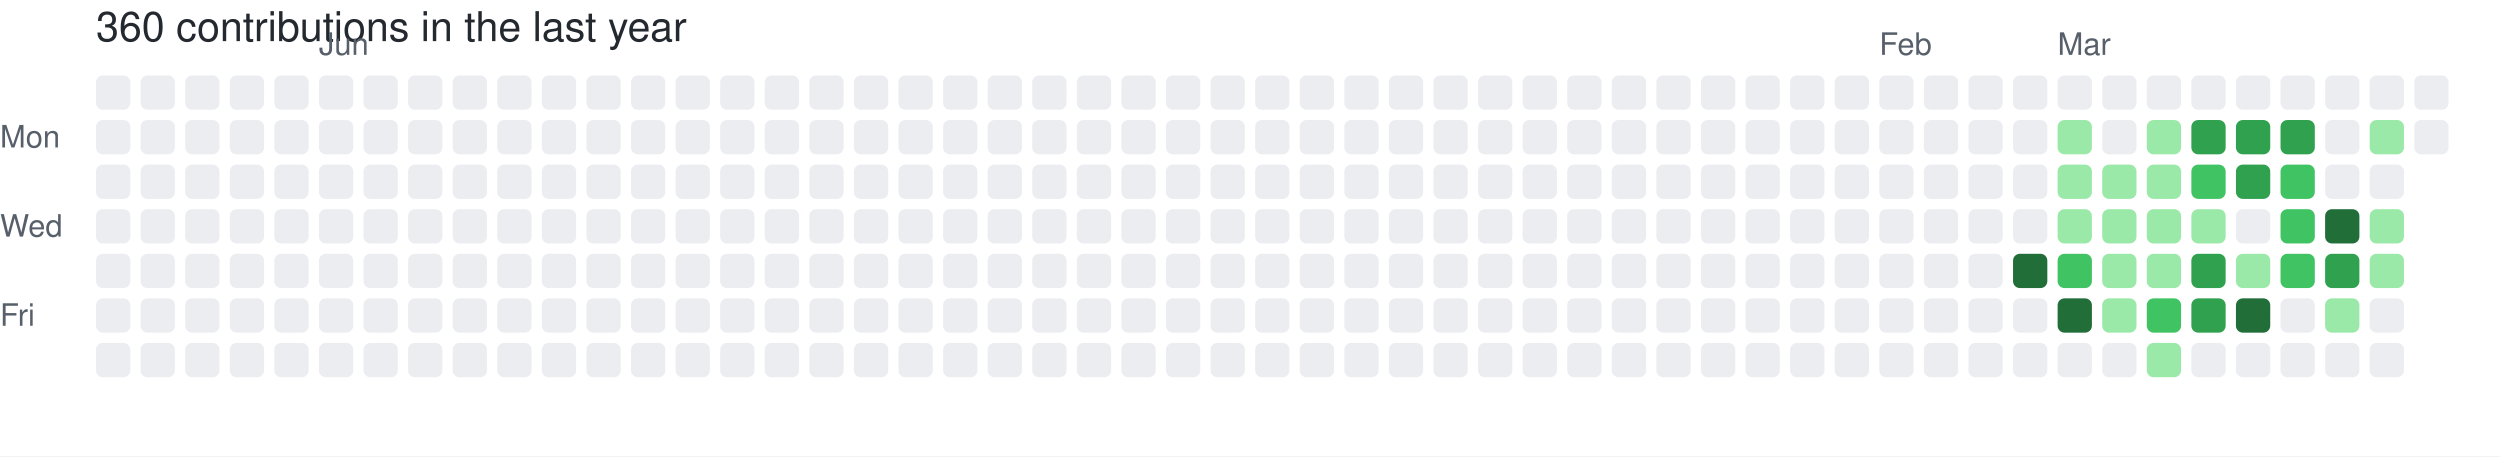
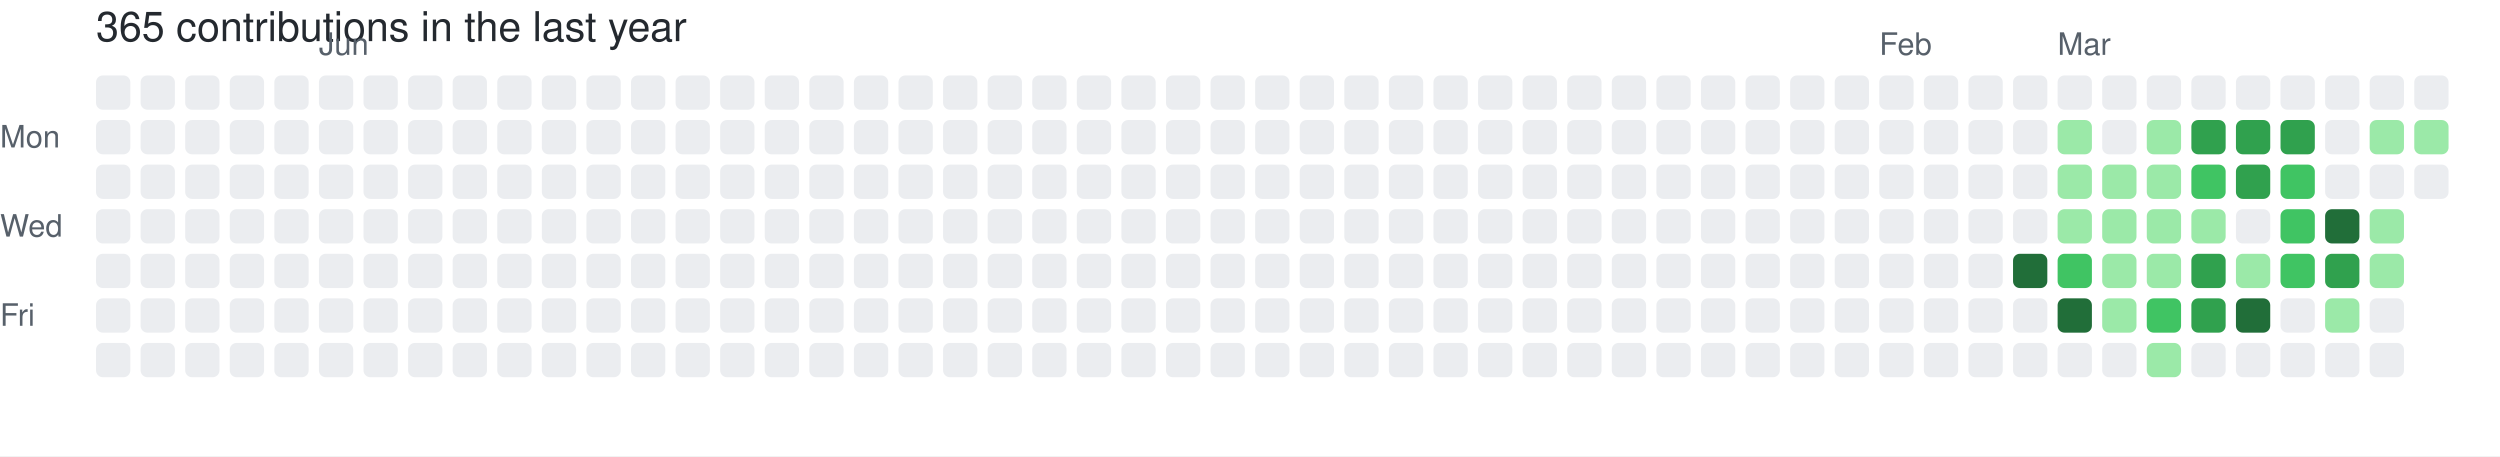
- <svg xmlns="http://www.w3.org/2000/svg" width="729" height="133" viewBox="0 0 729 133" role="img" aria-label="skiliaris made 360 contributions in the last year">
+ <svg xmlns="http://www.w3.org/2000/svg" width="729" height="133" viewBox="0 0 729 133" role="img" aria-label="skiliaris made 365 contributions in the last year">
  <rect width="100%" height="100%" fill="#ffffff" />
  <style>
    text {
      font-family: -apple-system, BlinkMacSystemFont, "Segoe UI", Helvetica, Arial, sans-serif;
      font-size: 9px;
      fill: #57606a;
    }
    .count {
      font-size: 12px;
      fill: #24292f;
    }
  </style>
-   <text x="28" y="12" class="count">360 contributions in the last year</text>
+   <text x="28" y="12" class="count">365 contributions in the last year</text>
  <text x="93" y="16">Jun</text>
  <text x="548" y="16">Feb</text>
  <text x="600" y="16">Mar</text>
  <text x="0" y="43">Mon</text>
  <text x="0" y="69">Wed</text>
  <text x="0" y="95">Fri</text>
  <rect x="28" y="22" width="10" height="10" rx="2" ry="2" fill="#ebedf0">
        </rect>
  <rect x="28" y="35" width="10" height="10" rx="2" ry="2" fill="#ebedf0">
        </rect>
  <rect x="28" y="48" width="10" height="10" rx="2" ry="2" fill="#ebedf0">
        </rect>
  <rect x="28" y="61" width="10" height="10" rx="2" ry="2" fill="#ebedf0">
        </rect>
  <rect x="28" y="74" width="10" height="10" rx="2" ry="2" fill="#ebedf0">
        </rect>
  <rect x="28" y="87" width="10" height="10" rx="2" ry="2" fill="#ebedf0">
        </rect>
  <rect x="28" y="100" width="10" height="10" rx="2" ry="2" fill="#ebedf0">
        </rect>
  <rect x="41" y="22" width="10" height="10" rx="2" ry="2" fill="#ebedf0">
        </rect>
  <rect x="41" y="35" width="10" height="10" rx="2" ry="2" fill="#ebedf0">
        </rect>
  <rect x="41" y="48" width="10" height="10" rx="2" ry="2" fill="#ebedf0">
        </rect>
  <rect x="41" y="61" width="10" height="10" rx="2" ry="2" fill="#ebedf0">
        </rect>
  <rect x="41" y="74" width="10" height="10" rx="2" ry="2" fill="#ebedf0">
        </rect>
  <rect x="41" y="87" width="10" height="10" rx="2" ry="2" fill="#ebedf0">
        </rect>
  <rect x="41" y="100" width="10" height="10" rx="2" ry="2" fill="#ebedf0">
        </rect>
  <rect x="54" y="22" width="10" height="10" rx="2" ry="2" fill="#ebedf0">
        </rect>
  <rect x="54" y="35" width="10" height="10" rx="2" ry="2" fill="#ebedf0">
        </rect>
  <rect x="54" y="48" width="10" height="10" rx="2" ry="2" fill="#ebedf0">
        </rect>
  <rect x="54" y="61" width="10" height="10" rx="2" ry="2" fill="#ebedf0">
        </rect>
  <rect x="54" y="74" width="10" height="10" rx="2" ry="2" fill="#ebedf0">
        </rect>
  <rect x="54" y="87" width="10" height="10" rx="2" ry="2" fill="#ebedf0">
        </rect>
  <rect x="54" y="100" width="10" height="10" rx="2" ry="2" fill="#ebedf0">
        </rect>
  <rect x="67" y="22" width="10" height="10" rx="2" ry="2" fill="#ebedf0">
        </rect>
  <rect x="67" y="35" width="10" height="10" rx="2" ry="2" fill="#ebedf0">
        </rect>
  <rect x="67" y="48" width="10" height="10" rx="2" ry="2" fill="#ebedf0">
        </rect>
  <rect x="67" y="61" width="10" height="10" rx="2" ry="2" fill="#ebedf0">
        </rect>
  <rect x="67" y="74" width="10" height="10" rx="2" ry="2" fill="#ebedf0">
        </rect>
  <rect x="67" y="87" width="10" height="10" rx="2" ry="2" fill="#ebedf0">
        </rect>
  <rect x="67" y="100" width="10" height="10" rx="2" ry="2" fill="#ebedf0">
        </rect>
  <rect x="80" y="22" width="10" height="10" rx="2" ry="2" fill="#ebedf0">
        </rect>
  <rect x="80" y="35" width="10" height="10" rx="2" ry="2" fill="#ebedf0">
        </rect>
  <rect x="80" y="48" width="10" height="10" rx="2" ry="2" fill="#ebedf0">
        </rect>
  <rect x="80" y="61" width="10" height="10" rx="2" ry="2" fill="#ebedf0">
        </rect>
  <rect x="80" y="74" width="10" height="10" rx="2" ry="2" fill="#ebedf0">
        </rect>
  <rect x="80" y="87" width="10" height="10" rx="2" ry="2" fill="#ebedf0">
        </rect>
  <rect x="80" y="100" width="10" height="10" rx="2" ry="2" fill="#ebedf0">
        </rect>
  <rect x="93" y="22" width="10" height="10" rx="2" ry="2" fill="#ebedf0">
        </rect>
  <rect x="93" y="35" width="10" height="10" rx="2" ry="2" fill="#ebedf0">
        </rect>
  <rect x="93" y="48" width="10" height="10" rx="2" ry="2" fill="#ebedf0">
        </rect>
  <rect x="93" y="61" width="10" height="10" rx="2" ry="2" fill="#ebedf0">
        </rect>
  <rect x="93" y="74" width="10" height="10" rx="2" ry="2" fill="#ebedf0">
        </rect>
  <rect x="93" y="87" width="10" height="10" rx="2" ry="2" fill="#ebedf0">
        </rect>
  <rect x="93" y="100" width="10" height="10" rx="2" ry="2" fill="#ebedf0">
        </rect>
  <rect x="106" y="22" width="10" height="10" rx="2" ry="2" fill="#ebedf0">
        </rect>
  <rect x="106" y="35" width="10" height="10" rx="2" ry="2" fill="#ebedf0">
        </rect>
  <rect x="106" y="48" width="10" height="10" rx="2" ry="2" fill="#ebedf0">
        </rect>
  <rect x="106" y="61" width="10" height="10" rx="2" ry="2" fill="#ebedf0">
        </rect>
  <rect x="106" y="74" width="10" height="10" rx="2" ry="2" fill="#ebedf0">
        </rect>
  <rect x="106" y="87" width="10" height="10" rx="2" ry="2" fill="#ebedf0">
        </rect>
  <rect x="106" y="100" width="10" height="10" rx="2" ry="2" fill="#ebedf0">
        </rect>
  <rect x="119" y="22" width="10" height="10" rx="2" ry="2" fill="#ebedf0">
        </rect>
  <rect x="119" y="35" width="10" height="10" rx="2" ry="2" fill="#ebedf0">
        </rect>
  <rect x="119" y="48" width="10" height="10" rx="2" ry="2" fill="#ebedf0">
        </rect>
  <rect x="119" y="61" width="10" height="10" rx="2" ry="2" fill="#ebedf0">
        </rect>
  <rect x="119" y="74" width="10" height="10" rx="2" ry="2" fill="#ebedf0">
        </rect>
  <rect x="119" y="87" width="10" height="10" rx="2" ry="2" fill="#ebedf0">
        </rect>
  <rect x="119" y="100" width="10" height="10" rx="2" ry="2" fill="#ebedf0">
        </rect>
  <rect x="132" y="22" width="10" height="10" rx="2" ry="2" fill="#ebedf0">
        </rect>
  <rect x="132" y="35" width="10" height="10" rx="2" ry="2" fill="#ebedf0">
        </rect>
  <rect x="132" y="48" width="10" height="10" rx="2" ry="2" fill="#ebedf0">
        </rect>
  <rect x="132" y="61" width="10" height="10" rx="2" ry="2" fill="#ebedf0">
        </rect>
  <rect x="132" y="74" width="10" height="10" rx="2" ry="2" fill="#ebedf0">
        </rect>
  <rect x="132" y="87" width="10" height="10" rx="2" ry="2" fill="#ebedf0">
        </rect>
  <rect x="132" y="100" width="10" height="10" rx="2" ry="2" fill="#ebedf0">
        </rect>
  <rect x="145" y="22" width="10" height="10" rx="2" ry="2" fill="#ebedf0">
        </rect>
  <rect x="145" y="35" width="10" height="10" rx="2" ry="2" fill="#ebedf0">
        </rect>
  <rect x="145" y="48" width="10" height="10" rx="2" ry="2" fill="#ebedf0">
        </rect>
  <rect x="145" y="61" width="10" height="10" rx="2" ry="2" fill="#ebedf0">
        </rect>
  <rect x="145" y="74" width="10" height="10" rx="2" ry="2" fill="#ebedf0">
        </rect>
  <rect x="145" y="87" width="10" height="10" rx="2" ry="2" fill="#ebedf0">
        </rect>
  <rect x="145" y="100" width="10" height="10" rx="2" ry="2" fill="#ebedf0">
        </rect>
  <rect x="158" y="22" width="10" height="10" rx="2" ry="2" fill="#ebedf0">
        </rect>
  <rect x="158" y="35" width="10" height="10" rx="2" ry="2" fill="#ebedf0">
        </rect>
  <rect x="158" y="48" width="10" height="10" rx="2" ry="2" fill="#ebedf0">
        </rect>
  <rect x="158" y="61" width="10" height="10" rx="2" ry="2" fill="#ebedf0">
        </rect>
  <rect x="158" y="74" width="10" height="10" rx="2" ry="2" fill="#ebedf0">
        </rect>
  <rect x="158" y="87" width="10" height="10" rx="2" ry="2" fill="#ebedf0">
        </rect>
  <rect x="158" y="100" width="10" height="10" rx="2" ry="2" fill="#ebedf0">
        </rect>
  <rect x="171" y="22" width="10" height="10" rx="2" ry="2" fill="#ebedf0">
        </rect>
  <rect x="171" y="35" width="10" height="10" rx="2" ry="2" fill="#ebedf0">
        </rect>
  <rect x="171" y="48" width="10" height="10" rx="2" ry="2" fill="#ebedf0">
        </rect>
  <rect x="171" y="61" width="10" height="10" rx="2" ry="2" fill="#ebedf0">
        </rect>
  <rect x="171" y="74" width="10" height="10" rx="2" ry="2" fill="#ebedf0">
        </rect>
  <rect x="171" y="87" width="10" height="10" rx="2" ry="2" fill="#ebedf0">
        </rect>
  <rect x="171" y="100" width="10" height="10" rx="2" ry="2" fill="#ebedf0">
        </rect>
  <rect x="184" y="22" width="10" height="10" rx="2" ry="2" fill="#ebedf0">
        </rect>
  <rect x="184" y="35" width="10" height="10" rx="2" ry="2" fill="#ebedf0">
        </rect>
  <rect x="184" y="48" width="10" height="10" rx="2" ry="2" fill="#ebedf0">
        </rect>
  <rect x="184" y="61" width="10" height="10" rx="2" ry="2" fill="#ebedf0">
        </rect>
  <rect x="184" y="74" width="10" height="10" rx="2" ry="2" fill="#ebedf0">
        </rect>
  <rect x="184" y="87" width="10" height="10" rx="2" ry="2" fill="#ebedf0">
        </rect>
  <rect x="184" y="100" width="10" height="10" rx="2" ry="2" fill="#ebedf0">
        </rect>
  <rect x="197" y="22" width="10" height="10" rx="2" ry="2" fill="#ebedf0">
        </rect>
  <rect x="197" y="35" width="10" height="10" rx="2" ry="2" fill="#ebedf0">
        </rect>
  <rect x="197" y="48" width="10" height="10" rx="2" ry="2" fill="#ebedf0">
        </rect>
  <rect x="197" y="61" width="10" height="10" rx="2" ry="2" fill="#ebedf0">
        </rect>
  <rect x="197" y="74" width="10" height="10" rx="2" ry="2" fill="#ebedf0">
        </rect>
  <rect x="197" y="87" width="10" height="10" rx="2" ry="2" fill="#ebedf0">
        </rect>
  <rect x="197" y="100" width="10" height="10" rx="2" ry="2" fill="#ebedf0">
        </rect>
  <rect x="210" y="22" width="10" height="10" rx="2" ry="2" fill="#ebedf0">
        </rect>
  <rect x="210" y="35" width="10" height="10" rx="2" ry="2" fill="#ebedf0">
        </rect>
  <rect x="210" y="48" width="10" height="10" rx="2" ry="2" fill="#ebedf0">
        </rect>
  <rect x="210" y="61" width="10" height="10" rx="2" ry="2" fill="#ebedf0">
        </rect>
  <rect x="210" y="74" width="10" height="10" rx="2" ry="2" fill="#ebedf0">
        </rect>
  <rect x="210" y="87" width="10" height="10" rx="2" ry="2" fill="#ebedf0">
        </rect>
  <rect x="210" y="100" width="10" height="10" rx="2" ry="2" fill="#ebedf0">
        </rect>
  <rect x="223" y="22" width="10" height="10" rx="2" ry="2" fill="#ebedf0">
        </rect>
  <rect x="223" y="35" width="10" height="10" rx="2" ry="2" fill="#ebedf0">
        </rect>
  <rect x="223" y="48" width="10" height="10" rx="2" ry="2" fill="#ebedf0">
        </rect>
  <rect x="223" y="61" width="10" height="10" rx="2" ry="2" fill="#ebedf0">
        </rect>
  <rect x="223" y="74" width="10" height="10" rx="2" ry="2" fill="#ebedf0">
        </rect>
  <rect x="223" y="87" width="10" height="10" rx="2" ry="2" fill="#ebedf0">
        </rect>
  <rect x="223" y="100" width="10" height="10" rx="2" ry="2" fill="#ebedf0">
        </rect>
  <rect x="236" y="22" width="10" height="10" rx="2" ry="2" fill="#ebedf0">
        </rect>
  <rect x="236" y="35" width="10" height="10" rx="2" ry="2" fill="#ebedf0">
        </rect>
  <rect x="236" y="48" width="10" height="10" rx="2" ry="2" fill="#ebedf0">
        </rect>
  <rect x="236" y="61" width="10" height="10" rx="2" ry="2" fill="#ebedf0">
        </rect>
  <rect x="236" y="74" width="10" height="10" rx="2" ry="2" fill="#ebedf0">
        </rect>
  <rect x="236" y="87" width="10" height="10" rx="2" ry="2" fill="#ebedf0">
        </rect>
  <rect x="236" y="100" width="10" height="10" rx="2" ry="2" fill="#ebedf0">
        </rect>
  <rect x="249" y="22" width="10" height="10" rx="2" ry="2" fill="#ebedf0">
        </rect>
  <rect x="249" y="35" width="10" height="10" rx="2" ry="2" fill="#ebedf0">
        </rect>
  <rect x="249" y="48" width="10" height="10" rx="2" ry="2" fill="#ebedf0">
        </rect>
  <rect x="249" y="61" width="10" height="10" rx="2" ry="2" fill="#ebedf0">
        </rect>
  <rect x="249" y="74" width="10" height="10" rx="2" ry="2" fill="#ebedf0">
        </rect>
  <rect x="249" y="87" width="10" height="10" rx="2" ry="2" fill="#ebedf0">
        </rect>
  <rect x="249" y="100" width="10" height="10" rx="2" ry="2" fill="#ebedf0">
        </rect>
  <rect x="262" y="22" width="10" height="10" rx="2" ry="2" fill="#ebedf0">
        </rect>
  <rect x="262" y="35" width="10" height="10" rx="2" ry="2" fill="#ebedf0">
        </rect>
  <rect x="262" y="48" width="10" height="10" rx="2" ry="2" fill="#ebedf0">
        </rect>
  <rect x="262" y="61" width="10" height="10" rx="2" ry="2" fill="#ebedf0">
        </rect>
  <rect x="262" y="74" width="10" height="10" rx="2" ry="2" fill="#ebedf0">
        </rect>
  <rect x="262" y="87" width="10" height="10" rx="2" ry="2" fill="#ebedf0">
        </rect>
  <rect x="262" y="100" width="10" height="10" rx="2" ry="2" fill="#ebedf0">
        </rect>
  <rect x="275" y="22" width="10" height="10" rx="2" ry="2" fill="#ebedf0">
        </rect>
  <rect x="275" y="35" width="10" height="10" rx="2" ry="2" fill="#ebedf0">
        </rect>
  <rect x="275" y="48" width="10" height="10" rx="2" ry="2" fill="#ebedf0">
        </rect>
  <rect x="275" y="61" width="10" height="10" rx="2" ry="2" fill="#ebedf0">
        </rect>
  <rect x="275" y="74" width="10" height="10" rx="2" ry="2" fill="#ebedf0">
        </rect>
  <rect x="275" y="87" width="10" height="10" rx="2" ry="2" fill="#ebedf0">
        </rect>
  <rect x="275" y="100" width="10" height="10" rx="2" ry="2" fill="#ebedf0">
        </rect>
  <rect x="288" y="22" width="10" height="10" rx="2" ry="2" fill="#ebedf0">
        </rect>
  <rect x="288" y="35" width="10" height="10" rx="2" ry="2" fill="#ebedf0">
        </rect>
  <rect x="288" y="48" width="10" height="10" rx="2" ry="2" fill="#ebedf0">
        </rect>
  <rect x="288" y="61" width="10" height="10" rx="2" ry="2" fill="#ebedf0">
        </rect>
  <rect x="288" y="74" width="10" height="10" rx="2" ry="2" fill="#ebedf0">
        </rect>
  <rect x="288" y="87" width="10" height="10" rx="2" ry="2" fill="#ebedf0">
        </rect>
  <rect x="288" y="100" width="10" height="10" rx="2" ry="2" fill="#ebedf0">
        </rect>
  <rect x="301" y="22" width="10" height="10" rx="2" ry="2" fill="#ebedf0">
        </rect>
  <rect x="301" y="35" width="10" height="10" rx="2" ry="2" fill="#ebedf0">
        </rect>
  <rect x="301" y="48" width="10" height="10" rx="2" ry="2" fill="#ebedf0">
        </rect>
  <rect x="301" y="61" width="10" height="10" rx="2" ry="2" fill="#ebedf0">
        </rect>
  <rect x="301" y="74" width="10" height="10" rx="2" ry="2" fill="#ebedf0">
        </rect>
  <rect x="301" y="87" width="10" height="10" rx="2" ry="2" fill="#ebedf0">
        </rect>
  <rect x="301" y="100" width="10" height="10" rx="2" ry="2" fill="#ebedf0">
        </rect>
  <rect x="314" y="22" width="10" height="10" rx="2" ry="2" fill="#ebedf0">
        </rect>
  <rect x="314" y="35" width="10" height="10" rx="2" ry="2" fill="#ebedf0">
        </rect>
  <rect x="314" y="48" width="10" height="10" rx="2" ry="2" fill="#ebedf0">
        </rect>
  <rect x="314" y="61" width="10" height="10" rx="2" ry="2" fill="#ebedf0">
        </rect>
  <rect x="314" y="74" width="10" height="10" rx="2" ry="2" fill="#ebedf0">
        </rect>
  <rect x="314" y="87" width="10" height="10" rx="2" ry="2" fill="#ebedf0">
        </rect>
  <rect x="314" y="100" width="10" height="10" rx="2" ry="2" fill="#ebedf0">
        </rect>
  <rect x="327" y="22" width="10" height="10" rx="2" ry="2" fill="#ebedf0">
        </rect>
  <rect x="327" y="35" width="10" height="10" rx="2" ry="2" fill="#ebedf0">
        </rect>
  <rect x="327" y="48" width="10" height="10" rx="2" ry="2" fill="#ebedf0">
        </rect>
  <rect x="327" y="61" width="10" height="10" rx="2" ry="2" fill="#ebedf0">
        </rect>
  <rect x="327" y="74" width="10" height="10" rx="2" ry="2" fill="#ebedf0">
        </rect>
  <rect x="327" y="87" width="10" height="10" rx="2" ry="2" fill="#ebedf0">
        </rect>
  <rect x="327" y="100" width="10" height="10" rx="2" ry="2" fill="#ebedf0">
        </rect>
  <rect x="340" y="22" width="10" height="10" rx="2" ry="2" fill="#ebedf0">
        </rect>
  <rect x="340" y="35" width="10" height="10" rx="2" ry="2" fill="#ebedf0">
        </rect>
  <rect x="340" y="48" width="10" height="10" rx="2" ry="2" fill="#ebedf0">
        </rect>
  <rect x="340" y="61" width="10" height="10" rx="2" ry="2" fill="#ebedf0">
        </rect>
  <rect x="340" y="74" width="10" height="10" rx="2" ry="2" fill="#ebedf0">
        </rect>
  <rect x="340" y="87" width="10" height="10" rx="2" ry="2" fill="#ebedf0">
        </rect>
  <rect x="340" y="100" width="10" height="10" rx="2" ry="2" fill="#ebedf0">
        </rect>
  <rect x="353" y="22" width="10" height="10" rx="2" ry="2" fill="#ebedf0">
        </rect>
  <rect x="353" y="35" width="10" height="10" rx="2" ry="2" fill="#ebedf0">
        </rect>
  <rect x="353" y="48" width="10" height="10" rx="2" ry="2" fill="#ebedf0">
        </rect>
  <rect x="353" y="61" width="10" height="10" rx="2" ry="2" fill="#ebedf0">
        </rect>
  <rect x="353" y="74" width="10" height="10" rx="2" ry="2" fill="#ebedf0">
        </rect>
  <rect x="353" y="87" width="10" height="10" rx="2" ry="2" fill="#ebedf0">
        </rect>
  <rect x="353" y="100" width="10" height="10" rx="2" ry="2" fill="#ebedf0">
        </rect>
  <rect x="366" y="22" width="10" height="10" rx="2" ry="2" fill="#ebedf0">
        </rect>
  <rect x="366" y="35" width="10" height="10" rx="2" ry="2" fill="#ebedf0">
        </rect>
  <rect x="366" y="48" width="10" height="10" rx="2" ry="2" fill="#ebedf0">
        </rect>
  <rect x="366" y="61" width="10" height="10" rx="2" ry="2" fill="#ebedf0">
        </rect>
  <rect x="366" y="74" width="10" height="10" rx="2" ry="2" fill="#ebedf0">
        </rect>
  <rect x="366" y="87" width="10" height="10" rx="2" ry="2" fill="#ebedf0">
        </rect>
  <rect x="366" y="100" width="10" height="10" rx="2" ry="2" fill="#ebedf0">
        </rect>
  <rect x="379" y="22" width="10" height="10" rx="2" ry="2" fill="#ebedf0">
        </rect>
  <rect x="379" y="35" width="10" height="10" rx="2" ry="2" fill="#ebedf0">
        </rect>
  <rect x="379" y="48" width="10" height="10" rx="2" ry="2" fill="#ebedf0">
        </rect>
  <rect x="379" y="61" width="10" height="10" rx="2" ry="2" fill="#ebedf0">
        </rect>
  <rect x="379" y="74" width="10" height="10" rx="2" ry="2" fill="#ebedf0">
        </rect>
  <rect x="379" y="87" width="10" height="10" rx="2" ry="2" fill="#ebedf0">
        </rect>
  <rect x="379" y="100" width="10" height="10" rx="2" ry="2" fill="#ebedf0">
        </rect>
  <rect x="392" y="22" width="10" height="10" rx="2" ry="2" fill="#ebedf0">
        </rect>
  <rect x="392" y="35" width="10" height="10" rx="2" ry="2" fill="#ebedf0">
        </rect>
  <rect x="392" y="48" width="10" height="10" rx="2" ry="2" fill="#ebedf0">
        </rect>
  <rect x="392" y="61" width="10" height="10" rx="2" ry="2" fill="#ebedf0">
        </rect>
  <rect x="392" y="74" width="10" height="10" rx="2" ry="2" fill="#ebedf0">
        </rect>
  <rect x="392" y="87" width="10" height="10" rx="2" ry="2" fill="#ebedf0">
        </rect>
  <rect x="392" y="100" width="10" height="10" rx="2" ry="2" fill="#ebedf0">
        </rect>
  <rect x="405" y="22" width="10" height="10" rx="2" ry="2" fill="#ebedf0">
        </rect>
  <rect x="405" y="35" width="10" height="10" rx="2" ry="2" fill="#ebedf0">
        </rect>
  <rect x="405" y="48" width="10" height="10" rx="2" ry="2" fill="#ebedf0">
        </rect>
  <rect x="405" y="61" width="10" height="10" rx="2" ry="2" fill="#ebedf0">
        </rect>
  <rect x="405" y="74" width="10" height="10" rx="2" ry="2" fill="#ebedf0">
        </rect>
  <rect x="405" y="87" width="10" height="10" rx="2" ry="2" fill="#ebedf0">
        </rect>
  <rect x="405" y="100" width="10" height="10" rx="2" ry="2" fill="#ebedf0">
        </rect>
  <rect x="418" y="22" width="10" height="10" rx="2" ry="2" fill="#ebedf0">
        </rect>
  <rect x="418" y="35" width="10" height="10" rx="2" ry="2" fill="#ebedf0">
        </rect>
  <rect x="418" y="48" width="10" height="10" rx="2" ry="2" fill="#ebedf0">
        </rect>
  <rect x="418" y="61" width="10" height="10" rx="2" ry="2" fill="#ebedf0">
        </rect>
  <rect x="418" y="74" width="10" height="10" rx="2" ry="2" fill="#ebedf0">
        </rect>
  <rect x="418" y="87" width="10" height="10" rx="2" ry="2" fill="#ebedf0">
        </rect>
  <rect x="418" y="100" width="10" height="10" rx="2" ry="2" fill="#ebedf0">
        </rect>
  <rect x="431" y="22" width="10" height="10" rx="2" ry="2" fill="#ebedf0">
        </rect>
  <rect x="431" y="35" width="10" height="10" rx="2" ry="2" fill="#ebedf0">
        </rect>
  <rect x="431" y="48" width="10" height="10" rx="2" ry="2" fill="#ebedf0">
        </rect>
  <rect x="431" y="61" width="10" height="10" rx="2" ry="2" fill="#ebedf0">
        </rect>
  <rect x="431" y="74" width="10" height="10" rx="2" ry="2" fill="#ebedf0">
        </rect>
  <rect x="431" y="87" width="10" height="10" rx="2" ry="2" fill="#ebedf0">
        </rect>
  <rect x="431" y="100" width="10" height="10" rx="2" ry="2" fill="#ebedf0">
        </rect>
  <rect x="444" y="22" width="10" height="10" rx="2" ry="2" fill="#ebedf0">
        </rect>
  <rect x="444" y="35" width="10" height="10" rx="2" ry="2" fill="#ebedf0">
        </rect>
  <rect x="444" y="48" width="10" height="10" rx="2" ry="2" fill="#ebedf0">
        </rect>
  <rect x="444" y="61" width="10" height="10" rx="2" ry="2" fill="#ebedf0">
        </rect>
  <rect x="444" y="74" width="10" height="10" rx="2" ry="2" fill="#ebedf0">
        </rect>
  <rect x="444" y="87" width="10" height="10" rx="2" ry="2" fill="#ebedf0">
        </rect>
  <rect x="444" y="100" width="10" height="10" rx="2" ry="2" fill="#ebedf0">
        </rect>
  <rect x="457" y="22" width="10" height="10" rx="2" ry="2" fill="#ebedf0">
        </rect>
  <rect x="457" y="35" width="10" height="10" rx="2" ry="2" fill="#ebedf0">
        </rect>
  <rect x="457" y="48" width="10" height="10" rx="2" ry="2" fill="#ebedf0">
        </rect>
  <rect x="457" y="61" width="10" height="10" rx="2" ry="2" fill="#ebedf0">
        </rect>
  <rect x="457" y="74" width="10" height="10" rx="2" ry="2" fill="#ebedf0">
        </rect>
  <rect x="457" y="87" width="10" height="10" rx="2" ry="2" fill="#ebedf0">
        </rect>
  <rect x="457" y="100" width="10" height="10" rx="2" ry="2" fill="#ebedf0">
        </rect>
  <rect x="470" y="22" width="10" height="10" rx="2" ry="2" fill="#ebedf0">
        </rect>
  <rect x="470" y="35" width="10" height="10" rx="2" ry="2" fill="#ebedf0">
        </rect>
  <rect x="470" y="48" width="10" height="10" rx="2" ry="2" fill="#ebedf0">
        </rect>
  <rect x="470" y="61" width="10" height="10" rx="2" ry="2" fill="#ebedf0">
        </rect>
  <rect x="470" y="74" width="10" height="10" rx="2" ry="2" fill="#ebedf0">
        </rect>
  <rect x="470" y="87" width="10" height="10" rx="2" ry="2" fill="#ebedf0">
        </rect>
  <rect x="470" y="100" width="10" height="10" rx="2" ry="2" fill="#ebedf0">
        </rect>
  <rect x="483" y="22" width="10" height="10" rx="2" ry="2" fill="#ebedf0">
        </rect>
  <rect x="483" y="35" width="10" height="10" rx="2" ry="2" fill="#ebedf0">
        </rect>
  <rect x="483" y="48" width="10" height="10" rx="2" ry="2" fill="#ebedf0">
        </rect>
  <rect x="483" y="61" width="10" height="10" rx="2" ry="2" fill="#ebedf0">
        </rect>
  <rect x="483" y="74" width="10" height="10" rx="2" ry="2" fill="#ebedf0">
        </rect>
  <rect x="483" y="87" width="10" height="10" rx="2" ry="2" fill="#ebedf0">
        </rect>
  <rect x="483" y="100" width="10" height="10" rx="2" ry="2" fill="#ebedf0">
        </rect>
  <rect x="496" y="22" width="10" height="10" rx="2" ry="2" fill="#ebedf0">
        </rect>
  <rect x="496" y="35" width="10" height="10" rx="2" ry="2" fill="#ebedf0">
        </rect>
  <rect x="496" y="48" width="10" height="10" rx="2" ry="2" fill="#ebedf0">
        </rect>
  <rect x="496" y="61" width="10" height="10" rx="2" ry="2" fill="#ebedf0">
        </rect>
  <rect x="496" y="74" width="10" height="10" rx="2" ry="2" fill="#ebedf0">
        </rect>
  <rect x="496" y="87" width="10" height="10" rx="2" ry="2" fill="#ebedf0">
        </rect>
  <rect x="496" y="100" width="10" height="10" rx="2" ry="2" fill="#ebedf0">
        </rect>
  <rect x="509" y="22" width="10" height="10" rx="2" ry="2" fill="#ebedf0">
        </rect>
  <rect x="509" y="35" width="10" height="10" rx="2" ry="2" fill="#ebedf0">
        </rect>
  <rect x="509" y="48" width="10" height="10" rx="2" ry="2" fill="#ebedf0">
        </rect>
  <rect x="509" y="61" width="10" height="10" rx="2" ry="2" fill="#ebedf0">
        </rect>
  <rect x="509" y="74" width="10" height="10" rx="2" ry="2" fill="#ebedf0">
        </rect>
  <rect x="509" y="87" width="10" height="10" rx="2" ry="2" fill="#ebedf0">
        </rect>
  <rect x="509" y="100" width="10" height="10" rx="2" ry="2" fill="#ebedf0">
        </rect>
  <rect x="522" y="22" width="10" height="10" rx="2" ry="2" fill="#ebedf0">
        </rect>
  <rect x="522" y="35" width="10" height="10" rx="2" ry="2" fill="#ebedf0">
        </rect>
  <rect x="522" y="48" width="10" height="10" rx="2" ry="2" fill="#ebedf0">
        </rect>
  <rect x="522" y="61" width="10" height="10" rx="2" ry="2" fill="#ebedf0">
        </rect>
  <rect x="522" y="74" width="10" height="10" rx="2" ry="2" fill="#ebedf0">
        </rect>
  <rect x="522" y="87" width="10" height="10" rx="2" ry="2" fill="#ebedf0">
        </rect>
  <rect x="522" y="100" width="10" height="10" rx="2" ry="2" fill="#ebedf0">
        </rect>
  <rect x="535" y="22" width="10" height="10" rx="2" ry="2" fill="#ebedf0">
        </rect>
  <rect x="535" y="35" width="10" height="10" rx="2" ry="2" fill="#ebedf0">
        </rect>
  <rect x="535" y="48" width="10" height="10" rx="2" ry="2" fill="#ebedf0">
        </rect>
  <rect x="535" y="61" width="10" height="10" rx="2" ry="2" fill="#ebedf0">
        </rect>
  <rect x="535" y="74" width="10" height="10" rx="2" ry="2" fill="#ebedf0">
        </rect>
  <rect x="535" y="87" width="10" height="10" rx="2" ry="2" fill="#ebedf0">
        </rect>
  <rect x="535" y="100" width="10" height="10" rx="2" ry="2" fill="#ebedf0">
        </rect>
  <rect x="548" y="22" width="10" height="10" rx="2" ry="2" fill="#ebedf0">
        </rect>
  <rect x="548" y="35" width="10" height="10" rx="2" ry="2" fill="#ebedf0">
        </rect>
  <rect x="548" y="48" width="10" height="10" rx="2" ry="2" fill="#ebedf0">
        </rect>
  <rect x="548" y="61" width="10" height="10" rx="2" ry="2" fill="#ebedf0">
        </rect>
  <rect x="548" y="74" width="10" height="10" rx="2" ry="2" fill="#ebedf0">
        </rect>
  <rect x="548" y="87" width="10" height="10" rx="2" ry="2" fill="#ebedf0">
        </rect>
  <rect x="548" y="100" width="10" height="10" rx="2" ry="2" fill="#ebedf0">
        </rect>
  <rect x="561" y="22" width="10" height="10" rx="2" ry="2" fill="#ebedf0">
        </rect>
  <rect x="561" y="35" width="10" height="10" rx="2" ry="2" fill="#ebedf0">
        </rect>
  <rect x="561" y="48" width="10" height="10" rx="2" ry="2" fill="#ebedf0">
        </rect>
  <rect x="561" y="61" width="10" height="10" rx="2" ry="2" fill="#ebedf0">
        </rect>
  <rect x="561" y="74" width="10" height="10" rx="2" ry="2" fill="#ebedf0">
        </rect>
  <rect x="561" y="87" width="10" height="10" rx="2" ry="2" fill="#ebedf0">
        </rect>
  <rect x="561" y="100" width="10" height="10" rx="2" ry="2" fill="#ebedf0">
        </rect>
  <rect x="574" y="22" width="10" height="10" rx="2" ry="2" fill="#ebedf0">
        </rect>
  <rect x="574" y="35" width="10" height="10" rx="2" ry="2" fill="#ebedf0">
        </rect>
  <rect x="574" y="48" width="10" height="10" rx="2" ry="2" fill="#ebedf0">
        </rect>
  <rect x="574" y="61" width="10" height="10" rx="2" ry="2" fill="#ebedf0">
        </rect>
  <rect x="574" y="74" width="10" height="10" rx="2" ry="2" fill="#ebedf0">
        </rect>
  <rect x="574" y="87" width="10" height="10" rx="2" ry="2" fill="#ebedf0">
        </rect>
  <rect x="574" y="100" width="10" height="10" rx="2" ry="2" fill="#ebedf0">
        </rect>
  <rect x="587" y="22" width="10" height="10" rx="2" ry="2" fill="#ebedf0">
        </rect>
  <rect x="587" y="35" width="10" height="10" rx="2" ry="2" fill="#ebedf0">
        </rect>
  <rect x="587" y="48" width="10" height="10" rx="2" ry="2" fill="#ebedf0">
        </rect>
  <rect x="587" y="61" width="10" height="10" rx="2" ry="2" fill="#ebedf0">
        </rect>
  <rect x="587" y="74" width="10" height="10" rx="2" ry="2" fill="#216e39">
        </rect>
  <rect x="587" y="87" width="10" height="10" rx="2" ry="2" fill="#ebedf0">
        </rect>
  <rect x="587" y="100" width="10" height="10" rx="2" ry="2" fill="#ebedf0">
        </rect>
  <rect x="600" y="22" width="10" height="10" rx="2" ry="2" fill="#ebedf0">
        </rect>
  <rect x="600" y="35" width="10" height="10" rx="2" ry="2" fill="#9be9a8">
        </rect>
  <rect x="600" y="48" width="10" height="10" rx="2" ry="2" fill="#9be9a8">
        </rect>
  <rect x="600" y="61" width="10" height="10" rx="2" ry="2" fill="#9be9a8">
        </rect>
  <rect x="600" y="74" width="10" height="10" rx="2" ry="2" fill="#40c463">
        </rect>
  <rect x="600" y="87" width="10" height="10" rx="2" ry="2" fill="#216e39">
        </rect>
  <rect x="600" y="100" width="10" height="10" rx="2" ry="2" fill="#ebedf0">
        </rect>
  <rect x="613" y="22" width="10" height="10" rx="2" ry="2" fill="#ebedf0">
        </rect>
  <rect x="613" y="35" width="10" height="10" rx="2" ry="2" fill="#ebedf0">
        </rect>
  <rect x="613" y="48" width="10" height="10" rx="2" ry="2" fill="#9be9a8">
        </rect>
  <rect x="613" y="61" width="10" height="10" rx="2" ry="2" fill="#9be9a8">
        </rect>
  <rect x="613" y="74" width="10" height="10" rx="2" ry="2" fill="#9be9a8">
        </rect>
  <rect x="613" y="87" width="10" height="10" rx="2" ry="2" fill="#9be9a8">
        </rect>
  <rect x="613" y="100" width="10" height="10" rx="2" ry="2" fill="#ebedf0">
        </rect>
  <rect x="626" y="22" width="10" height="10" rx="2" ry="2" fill="#ebedf0">
        </rect>
  <rect x="626" y="35" width="10" height="10" rx="2" ry="2" fill="#9be9a8">
        </rect>
  <rect x="626" y="48" width="10" height="10" rx="2" ry="2" fill="#9be9a8">
        </rect>
  <rect x="626" y="61" width="10" height="10" rx="2" ry="2" fill="#9be9a8">
        </rect>
  <rect x="626" y="74" width="10" height="10" rx="2" ry="2" fill="#9be9a8">
        </rect>
  <rect x="626" y="87" width="10" height="10" rx="2" ry="2" fill="#40c463">
        </rect>
  <rect x="626" y="100" width="10" height="10" rx="2" ry="2" fill="#9be9a8">
        </rect>
  <rect x="639" y="22" width="10" height="10" rx="2" ry="2" fill="#ebedf0">
        </rect>
  <rect x="639" y="35" width="10" height="10" rx="2" ry="2" fill="#30a14e">
        </rect>
  <rect x="639" y="48" width="10" height="10" rx="2" ry="2" fill="#40c463">
        </rect>
  <rect x="639" y="61" width="10" height="10" rx="2" ry="2" fill="#9be9a8">
        </rect>
  <rect x="639" y="74" width="10" height="10" rx="2" ry="2" fill="#30a14e">
        </rect>
  <rect x="639" y="87" width="10" height="10" rx="2" ry="2" fill="#30a14e">
        </rect>
  <rect x="639" y="100" width="10" height="10" rx="2" ry="2" fill="#ebedf0">
        </rect>
  <rect x="652" y="22" width="10" height="10" rx="2" ry="2" fill="#ebedf0">
        </rect>
  <rect x="652" y="35" width="10" height="10" rx="2" ry="2" fill="#30a14e">
        </rect>
  <rect x="652" y="48" width="10" height="10" rx="2" ry="2" fill="#30a14e">
        </rect>
  <rect x="652" y="61" width="10" height="10" rx="2" ry="2" fill="#ebedf0">
        </rect>
  <rect x="652" y="74" width="10" height="10" rx="2" ry="2" fill="#9be9a8">
        </rect>
  <rect x="652" y="87" width="10" height="10" rx="2" ry="2" fill="#216e39">
        </rect>
  <rect x="652" y="100" width="10" height="10" rx="2" ry="2" fill="#ebedf0">
        </rect>
  <rect x="665" y="22" width="10" height="10" rx="2" ry="2" fill="#ebedf0">
        </rect>
  <rect x="665" y="35" width="10" height="10" rx="2" ry="2" fill="#30a14e">
        </rect>
  <rect x="665" y="48" width="10" height="10" rx="2" ry="2" fill="#40c463">
        </rect>
  <rect x="665" y="61" width="10" height="10" rx="2" ry="2" fill="#40c463">
        </rect>
  <rect x="665" y="74" width="10" height="10" rx="2" ry="2" fill="#40c463">
        </rect>
  <rect x="665" y="87" width="10" height="10" rx="2" ry="2" fill="#ebedf0">
        </rect>
  <rect x="665" y="100" width="10" height="10" rx="2" ry="2" fill="#ebedf0">
        </rect>
  <rect x="678" y="22" width="10" height="10" rx="2" ry="2" fill="#ebedf0">
        </rect>
  <rect x="678" y="35" width="10" height="10" rx="2" ry="2" fill="#ebedf0">
        </rect>
  <rect x="678" y="48" width="10" height="10" rx="2" ry="2" fill="#ebedf0">
        </rect>
  <rect x="678" y="61" width="10" height="10" rx="2" ry="2" fill="#216e39">
        </rect>
  <rect x="678" y="74" width="10" height="10" rx="2" ry="2" fill="#30a14e">
        </rect>
  <rect x="678" y="87" width="10" height="10" rx="2" ry="2" fill="#9be9a8">
        </rect>
  <rect x="678" y="100" width="10" height="10" rx="2" ry="2" fill="#ebedf0">
        </rect>
  <rect x="691" y="22" width="10" height="10" rx="2" ry="2" fill="#ebedf0">
        </rect>
  <rect x="691" y="35" width="10" height="10" rx="2" ry="2" fill="#9be9a8">
        </rect>
  <rect x="691" y="48" width="10" height="10" rx="2" ry="2" fill="#ebedf0">
        </rect>
  <rect x="691" y="61" width="10" height="10" rx="2" ry="2" fill="#9be9a8">
        </rect>
  <rect x="691" y="74" width="10" height="10" rx="2" ry="2" fill="#9be9a8">
        </rect>
  <rect x="691" y="87" width="10" height="10" rx="2" ry="2" fill="#ebedf0">
        </rect>
  <rect x="691" y="100" width="10" height="10" rx="2" ry="2" fill="#ebedf0">
        </rect>
  <rect x="704" y="22" width="10" height="10" rx="2" ry="2" fill="#ebedf0">
        </rect>
-   <rect x="704" y="35" width="10" height="10" rx="2" ry="2" fill="#ebedf0">
+   <rect x="704" y="35" width="10" height="10" rx="2" ry="2" fill="#9be9a8">
+         </rect>
+   <rect x="704" y="48" width="10" height="10" rx="2" ry="2" fill="#ebedf0">
        </rect>
</svg>
